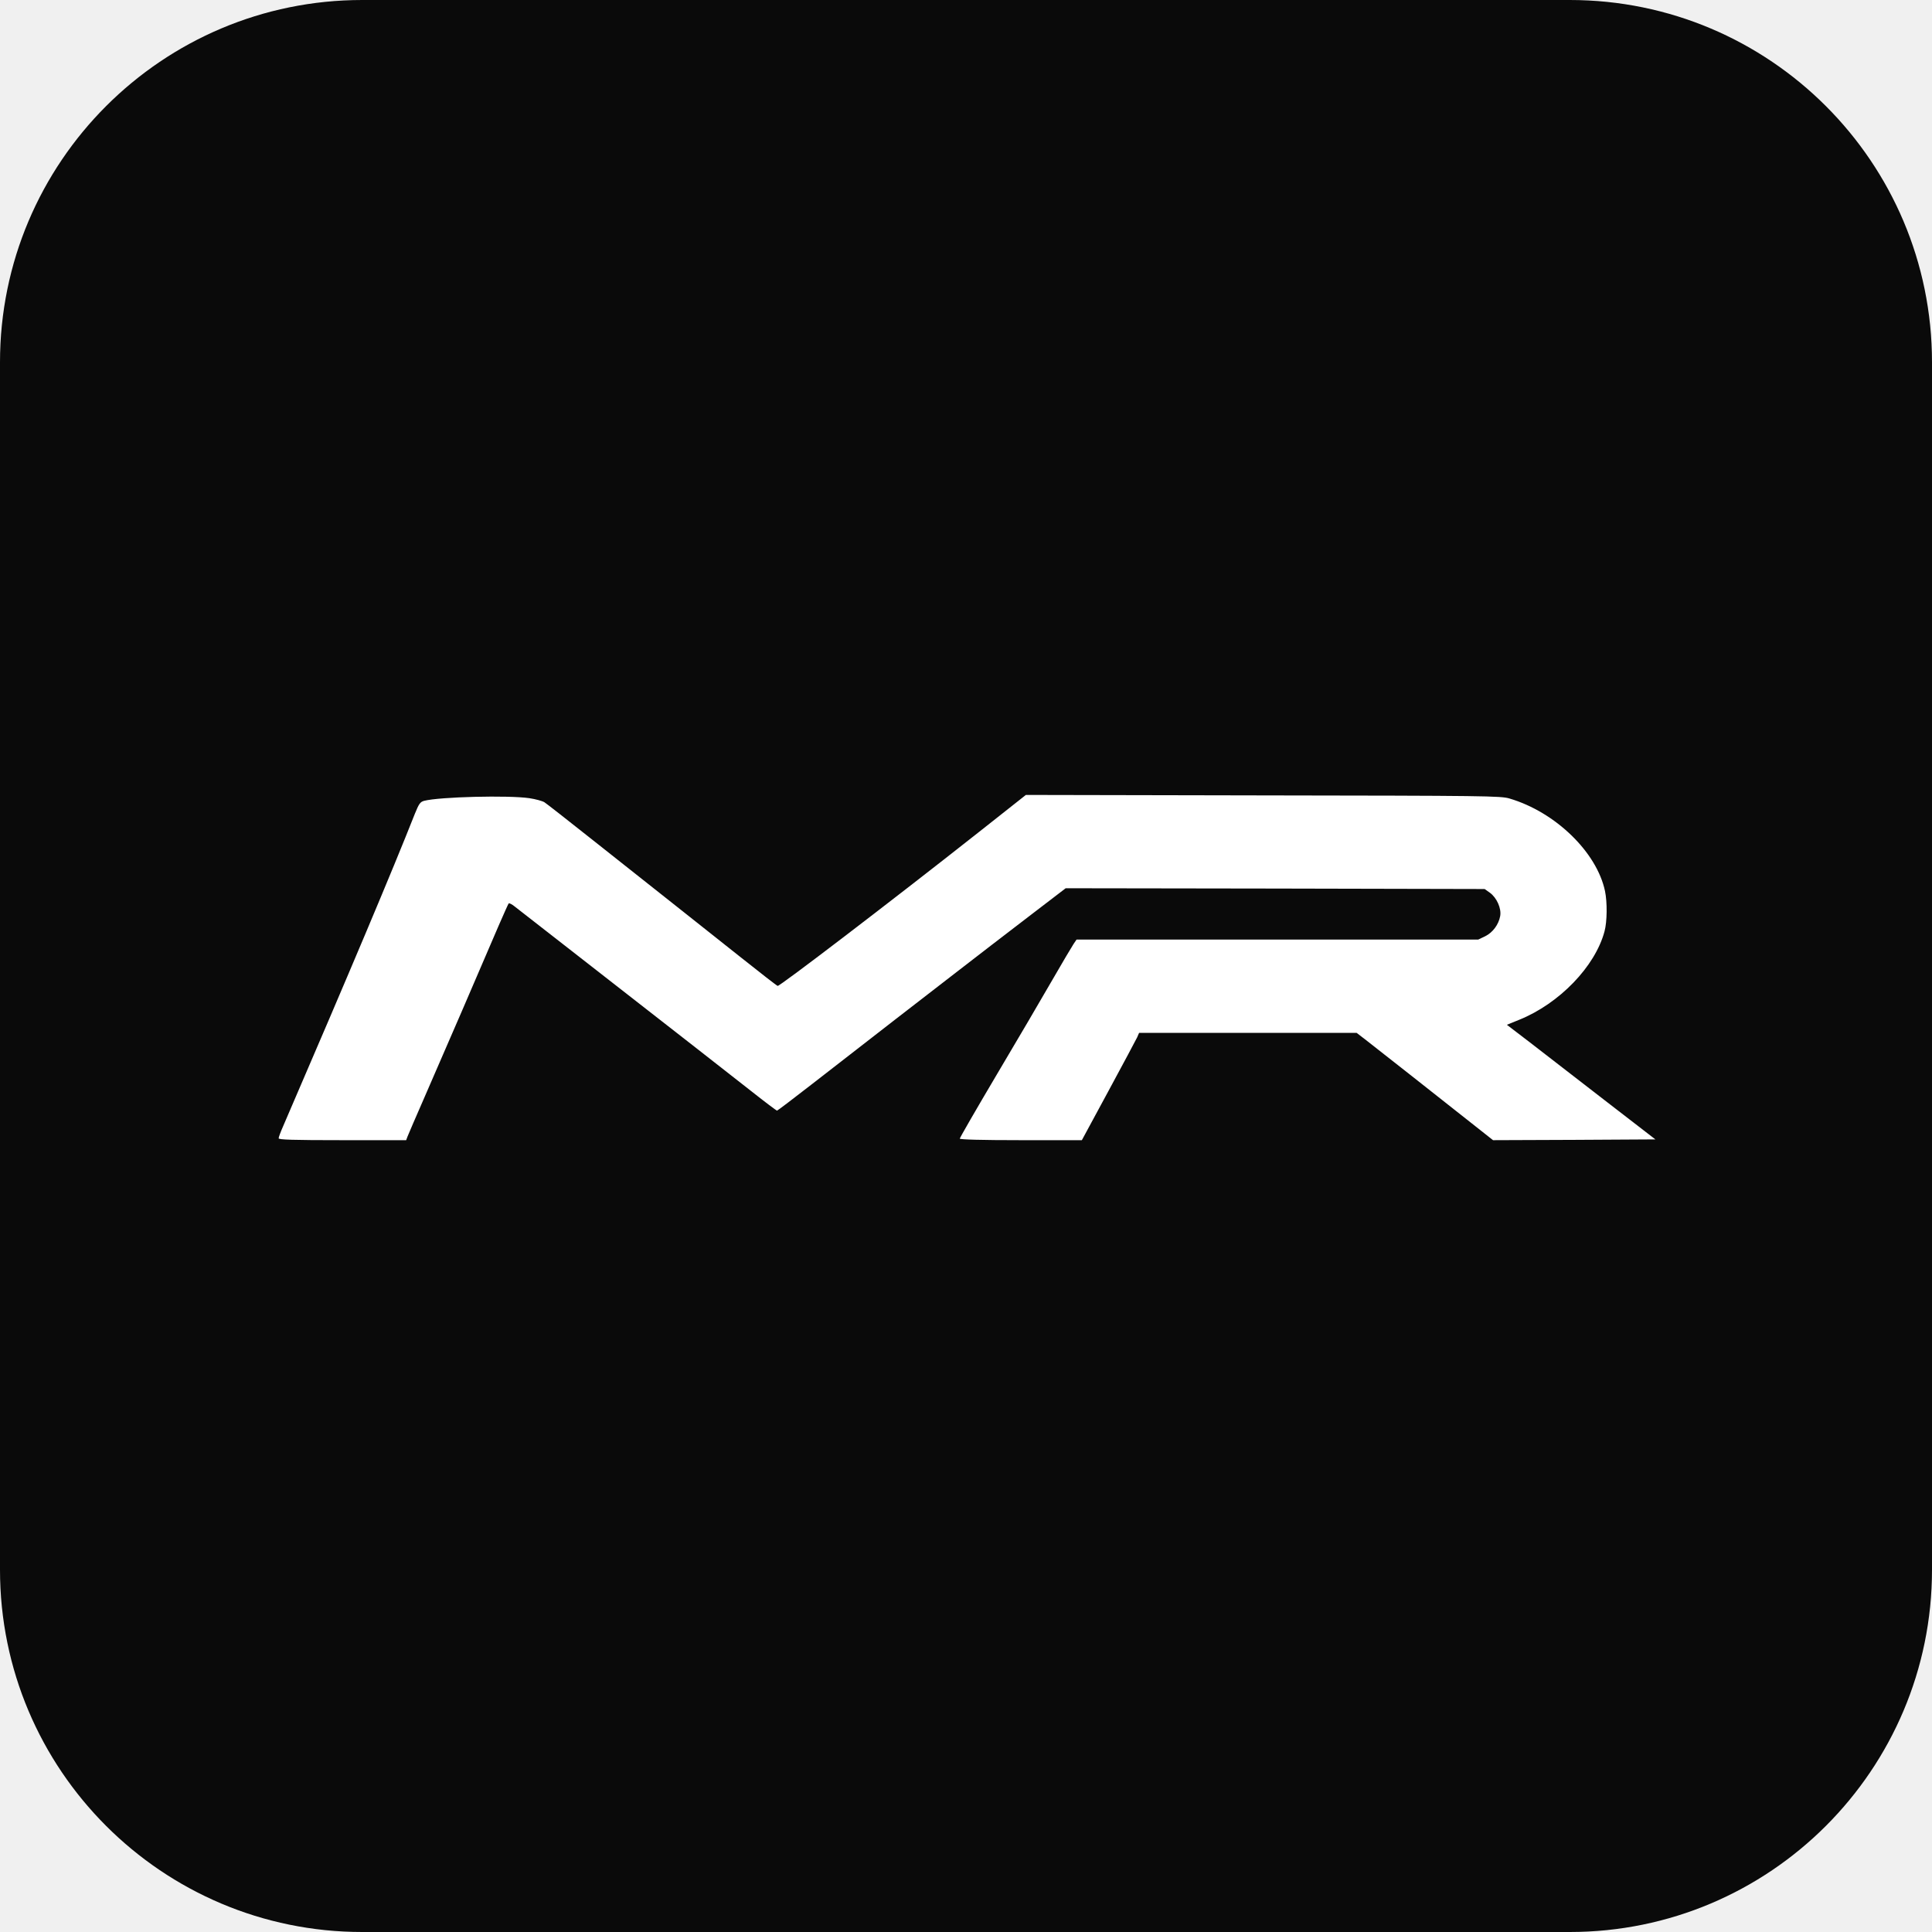
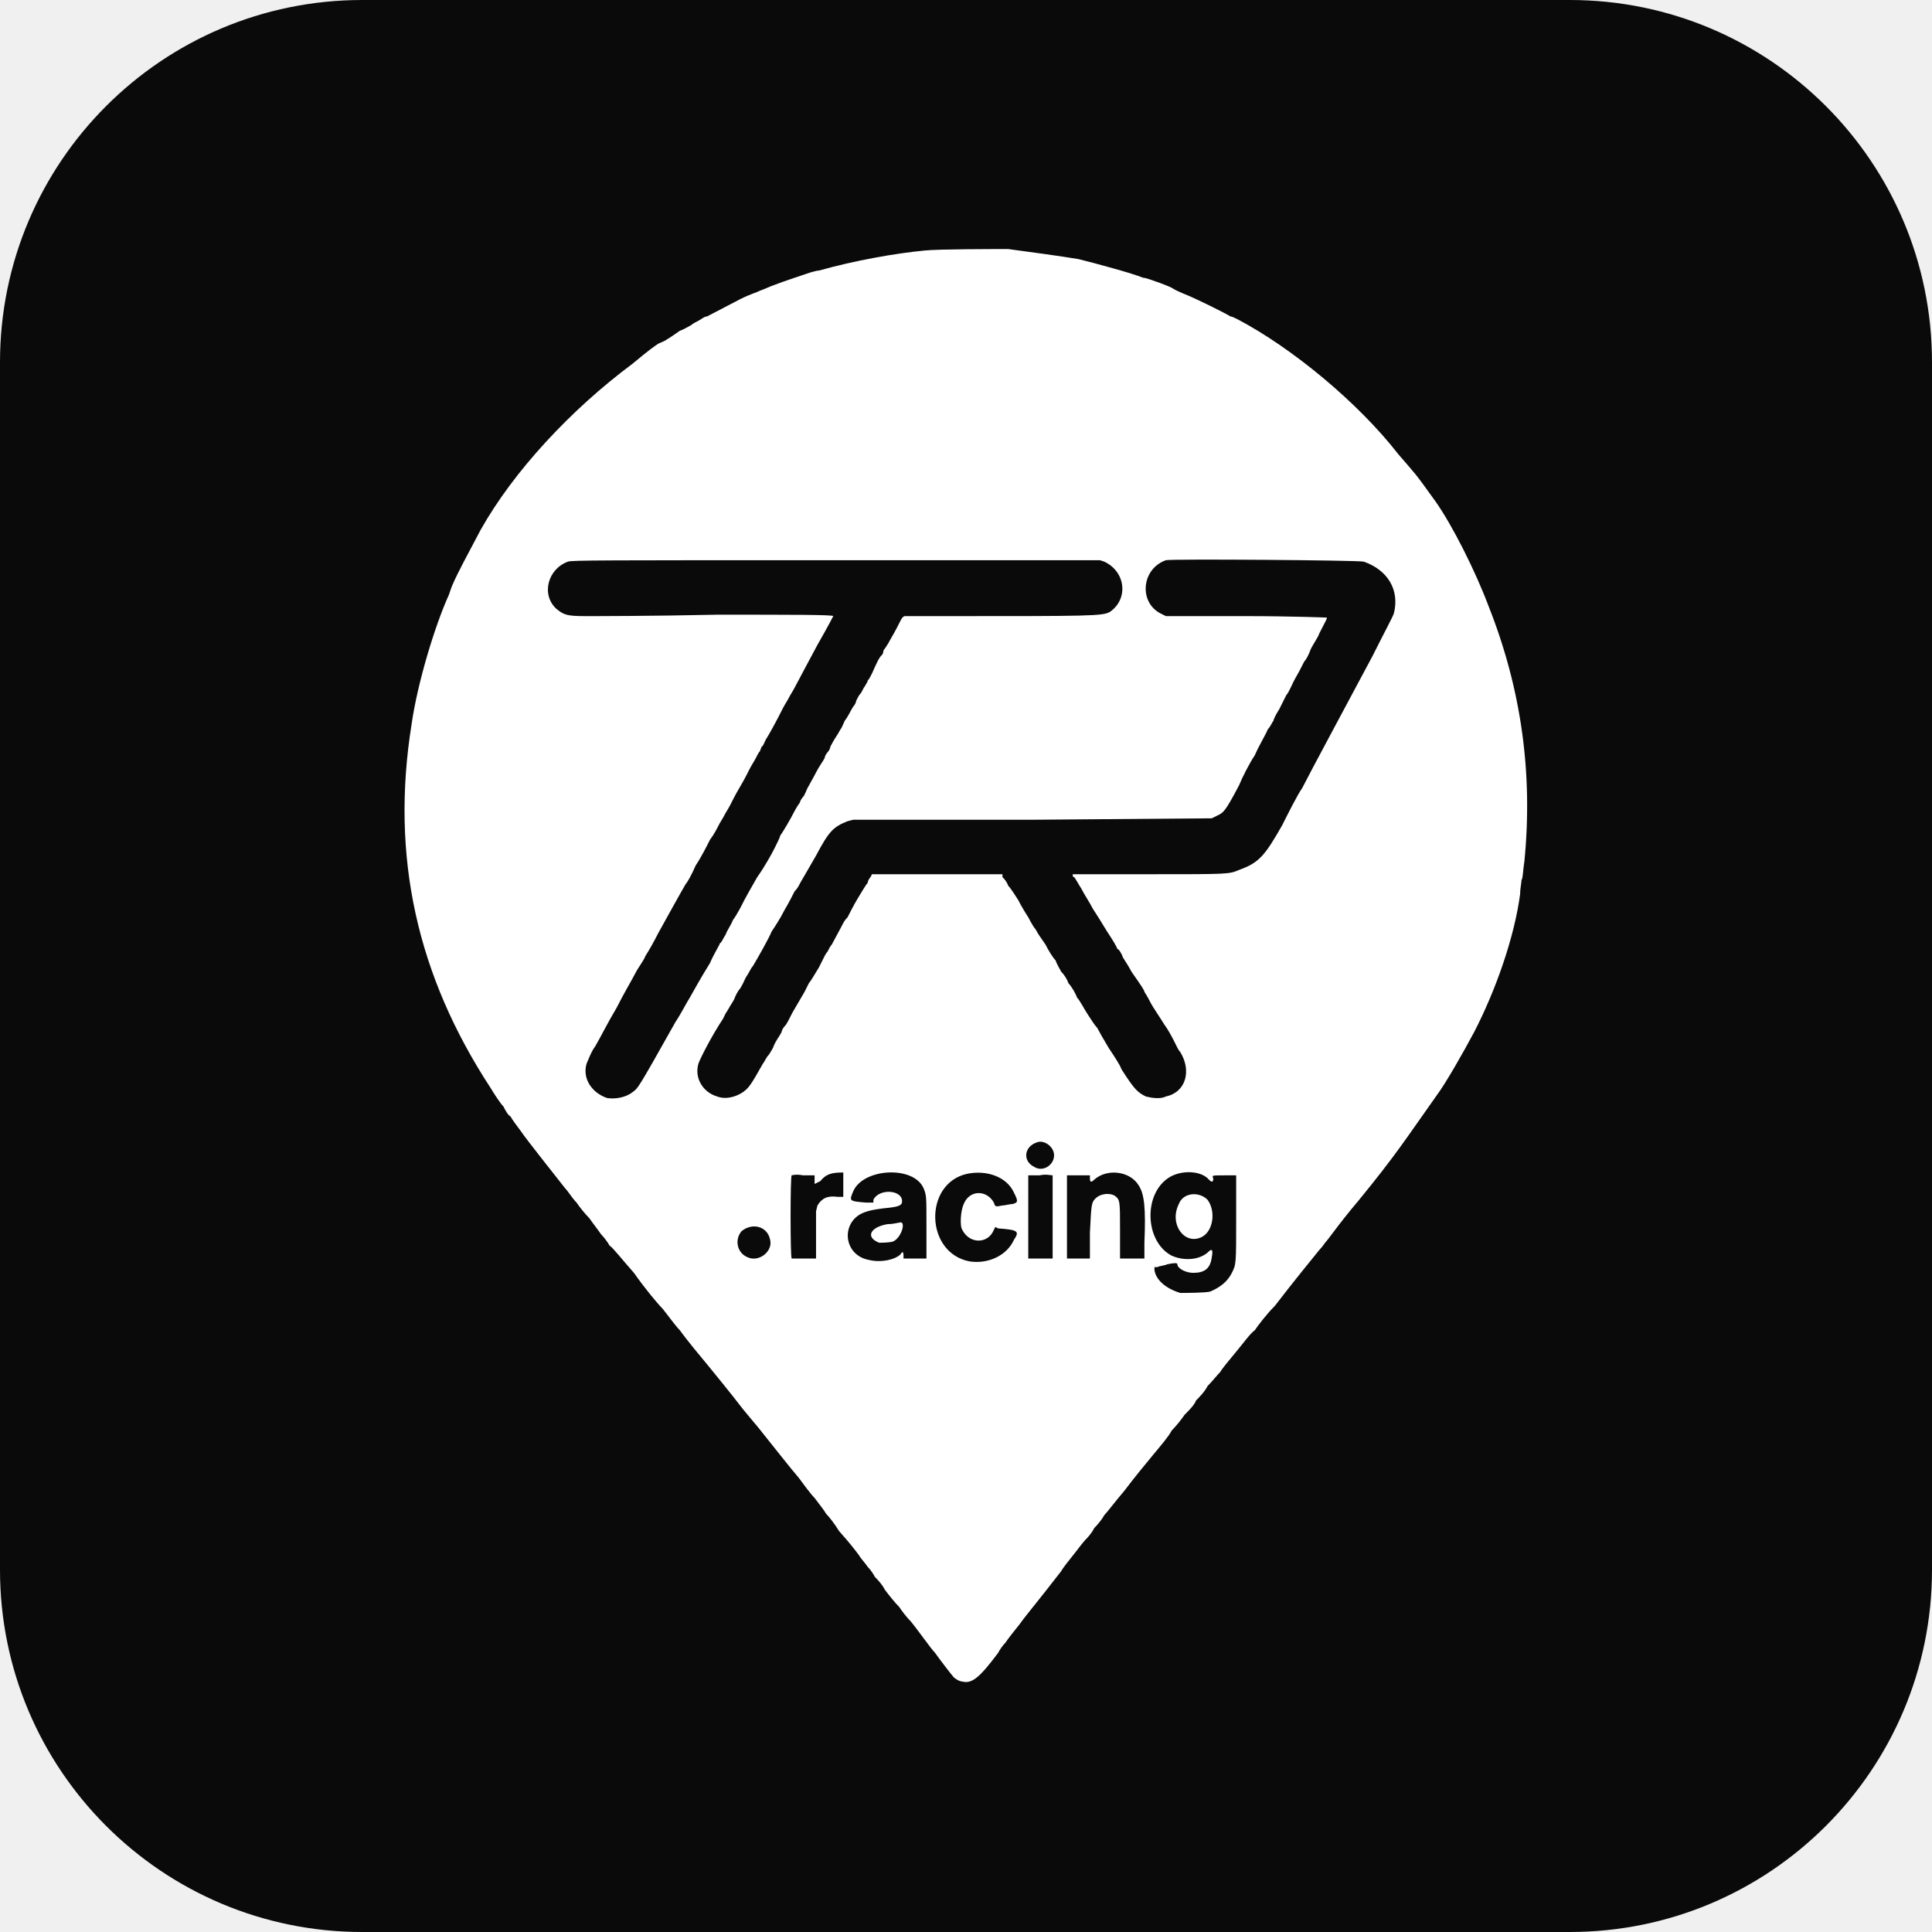
<svg xmlns="http://www.w3.org/2000/svg" viewBox="0 0 512 512">
  <rect width="512" height="512" rx="96" fill="#0A0A0A" />
-   <svg x="51" y="188" width="410" height="136" viewBox="0 0 992 330" fill="white">
-     <path fill-rule="evenodd" d="M136.9 274.6 C137.4 273.3 142.4 261.7 148.0 248.9 C158.6 224.7 185.4 162.7 195.5 139.0 C198.7 131.6 201.6 125.2 201.9 124.8 C202.3 124.4 204.1 125.3 206.0 126.9 C207.9 128.4 230.0 145.6 255.0 165.1 C317.4 213.7 339.8 231.3 358.2 245.7 C366.8 252.5 374.1 258.0 374.5 258.0 C374.8 258.0 385.1 250.2 397.3 240.7 C409.5 231.2 433.7 212.4 451.0 199.0 C468.3 185.6 485.2 172.6 488.5 170.0 C504.0 158.0 519.2 146.3 538.8 131.3 L560.1 115.0 L694.8 115.2 L829.5 115.5 L832.9 117.9 C837.3 121.1 840.4 128.0 839.5 132.9 C838.5 138.4 834.7 143.5 829.8 145.9 L825.4 148.0 L696.3 148.0 L567.1 148.0 L565.2 150.8 C564.2 152.3 558.0 162.7 551.5 174.0 C545.0 185.3 529.0 212.6 515.8 234.8 C502.7 256.9 492.0 275.5 492.0 276.0 C492.0 276.6 505.8 277.0 531.2 277.0 L570.5 277.0 L587.7 245.2 C597.1 227.8 605.4 212.3 606.1 210.8 L607.3 208.0 L677.2 208.0 L747.2 208.0 L753.3 212.7 C758.4 216.6 802.4 251.3 828.2 271.7 L834.9 277.0 L887.1 276.8 L939.3 276.5 L906.4 251.1 C888.3 237.1 866.8 220.5 858.7 214.2 L843.8 202.8 L851.7 199.6 C877.5 189.2 900.6 165.3 906.6 142.7 C908.3 136.4 908.4 124.0 906.9 116.8 C901.6 91.8 875.0 66.0 845.5 57.3 C839.9 55.6 829.9 55.5 687.0 55.3 L534.5 55.0 L504.0 79.1 C446.2 124.7 376.1 178.2 374.9 177.8 C374.1 177.5 364.6 170.1 350.0 158.5 C346.4 155.6 330.3 142.9 314.2 130.1 C298.2 117.4 272.0 96.7 256.1 84.1 C240.2 71.5 226.2 60.5 224.9 59.7 C223.6 58.9 219.3 57.7 215.3 57.1 C201.9 55.1 157.4 56.2 147.5 58.8 C145.0 59.5 144.2 60.7 141.6 67.1 C127.2 103.6 100.0 168.1 56.9 268.0 C55.3 271.6 54.0 275.1 54.0 275.8 C54.0 276.7 62.9 277.0 95.0 277.0 L136.0 277.0 L136.9 274.6 Z" />
-   </svg>
+   <g transform="translate(107.2,66.0) scale(0.38)" fill="#FFFFFF" fill-rule="evenodd">
+     <path d="M 389,999 C 387,999 384,997 383,996 C 382,995 372,982 370,979 C 367,976 358,963 353,957 C 350,954 347,950 345,947 C 342,944 338,939 335,935 C 333,931 329,927 328,926 C 327,924 325,921 323,919 C 321,916 318,913 317,911 C 314,907 311,903 303,894 C 300,889 296,884 294,882 C 293,880 289,875 286,871 C 283,868 278,861 275,857 C 269,850 258,836 250,826 C 247,822 240,814 236,809 C 226,796 216,784 212,779 C 207,773 197,761 192,754 C 189,751 184,744 180,739 C 176,735 167,724 160,714 C 152,705 145,696 143,695 C 142,693 139,689 137,687 C 135,684 131,679 129,676 C 126,673 122,668 120,665 C 117,662 114,657 112,655 C 105,646 85,621 81,615 C 78,611 75,607 74,605 C 72,604 70,600 69,598 C 67,596 63,590 60,585 C 9,507 -10,424 5,331 C 9,303 21,263 31,241 C 32,238 33,235 34,233 C 37,226 44,213 53,196 C 76,155 116,112 159,80 C 171,70 174,68 177,66 C 179,65 182,64 183,63 C 185,62 189,59 192,57 C 195,56 198,54 200,53 C 201,52 203,51 205,50 C 207,49 209,47 211,47 C 215,45 230,37 234,35 C 242,31 244,31 248,29 C 251,28 255,26 258,25 C 263,23 281,17 284,16 C 285,16 287,15 289,15 C 314,8 342,3 363,1 C 373,0 412,-0 421,0 C 436,2 458,5 470,7 C 482,10 508,17 515,20 C 517,20 522,22 525,23 C 528,24 533,26 535,27 C 538,29 541,30 543,31 C 551,34 573,45 576,47 C 577,47 579,48 581,49 C 619,69 665,107 693,143 C 705,157 704,155 719,176 C 731,193 747,225 756,249 C 779,307 787,366 781,427 C 780,433 780,439 779,440 C 779,442 778,446 778,450 C 774,480 761,517 746,546 C 738,561 726,582 720,590 C 698,621 692,631 665,664 C 659,671 652,680 649,684 C 646,688 643,692 642,693 C 642,693 640,696 638,698 C 634,703 620,720 607,737 C 601,743 595,751 593,754 C 590,756 585,763 580,769 C 575,775 570,781 569,783 C 567,785 563,790 560,793 C 558,797 554,801 552,803 C 551,806 547,810 544,813 C 542,816 538,821 535,824 C 533,828 527,835 522,841 C 517,847 508,858 502,866 C 496,873 490,881 488,883 C 487,885 484,889 481,892 C 479,896 476,899 475,900 C 474,901 470,906 467,910 C 463,915 459,920 458,922 C 441,944 434,952 429,959 C 425,964 421,969 419,972 C 417,974 415,977 414,979 C 402,995 396,1001 389,999 ZM 541,728 C 531,725 524,719 523,712 L 523,710 L 525,710 C 527,709 530,709 532,708 C 537,707 539,707 539,708 C 539,711 545,714 550,714 C 558,714 562,711 563,703 C 564,698 563,697 561,699 C 555,705 544,706 535,702 C 516,692 515,658 534,647 C 543,642 556,643 561,649 C 563,651 564,651 564,648 C 563,646 563,646 572,646 L 580,646 L 580,675 C 580,708 580,708 577,714 C 574,720 569,724 562,727 C 559,728 544,728 541,728 ZM 324,705 C 307,702 304,681 318,673 C 322,671 326,670 334,669 C 345,668 347,667 347,664 C 347,656 331,655 327,663 L 327,665 L 322,665 C 310,664 310,664 313,657 C 320,641 355,639 362,655 C 364,660 364,660 364,682 L 364,704 L 356,704 L 348,704 L 348,702 C 348,699 347,699 346,701 C 342,705 332,707 324,705 ZM 394,706 C 363,700 362,652 392,645 C 406,642 420,647 425,658 C 428,664 428,665 424,666 C 422,666 419,667 417,667 C 412,668 412,668 411,665 C 406,656 394,656 390,666 C 388,670 387,681 389,684 C 394,694 407,694 411,684 L 412,682 L 414,683 C 428,684 429,685 425,691 C 420,702 407,708 394,706 ZM 239,703 C 232,700 230,691 235,685 C 242,679 253,681 255,691 C 257,699 247,707 239,703 ZM 270,704 C 269,703 269,646 270,646 C 270,646 273,645 278,646 L 286,646 L 286,649 C 286,650 286,652 286,652 C 286,652 288,651 290,650 C 294,645 298,644 306,644 C 306,645 306,647 306,653 L 306,661 L 302,661 C 295,660 291,662 288,667 L 287,671 L 287,687 L 287,704 L 278,704 C 274,704 270,704 270,704 ZM 435,704 C 435,703 435,690 435,674 L 435,646 L 443,646 C 447,645 451,646 452,646 C 452,646 452,673 452,696 L 452,704 L 444,704 C 439,704 435,704 435,704 ZM 462,675 L 462,646 L 466,646 C 469,646 477,646 478,646 C 478,646 478,647 478,648 C 478,651 479,651 481,649 C 490,641 506,643 512,653 C 516,659 517,669 516,693 L 516,704 L 507,704 L 499,704 L 499,684 C 499,663 499,663 495,660 C 491,658 485,659 482,662 C 479,665 479,666 478,686 L 478,704 L 470,704 L 462,704 L 462,675 ZM 341,692 C 347,689 350,677 345,679 C 344,679 341,680 337,680 C 325,682 321,689 331,693 C 332,693 339,693 341,692 ZM 556,689 C 564,685 566,671 560,663 C 554,657 543,658 540,666 C 533,680 544,695 556,689 ZM 439,640 C 431,636 432,626 441,623 C 446,621 453,626 453,632 C 453,639 445,644 439,640 ZM 141,592 C 130,588 124,578 127,568 C 128,566 130,560 133,556 C 136,551 142,539 148,529 C 153,519 159,509 161,505 C 163,501 167,496 168,493 C 170,490 174,483 177,477 C 193,448 196,443 196,443 C 197,442 200,437 203,430 C 207,424 211,416 213,412 C 216,408 218,404 219,402 C 220,400 222,397 223,395 C 224,393 226,390 227,388 C 228,386 231,380 234,375 C 237,370 240,364 241,362 C 242,360 244,357 245,355 C 246,353 247,351 248,350 C 248,349 249,348 249,347 C 250,347 251,344 252,342 C 254,339 259,330 264,320 C 265,318 267,315 268,313 C 269,311 271,308 272,306 C 280,291 281,289 288,276 C 296,262 299,256 299,256 C 299,255 271,255 218,255 C 173,256 132,256 126,256 C 113,256 111,255 106,251 C 95,241 100,223 114,218 C 116,217 139,217 301,217 L 485,217 L 488,218 C 503,225 505,244 492,253 C 487,256 478,256 378,256 C 362,256 349,256 349,256 C 348,256 347,257 346,259 C 345,261 342,267 339,272 C 337,276 334,280 334,280 C 334,280 334,282 333,283 C 331,285 330,287 326,296 C 325,298 324,300 323,301 C 323,302 322,303 321,305 C 320,306 319,309 318,310 C 317,311 316,313 315,315 C 315,316 314,318 313,319 C 311,322 310,325 307,329 C 306,331 305,334 304,335 C 302,339 300,341 297,347 C 297,348 296,350 295,351 C 294,352 293,354 293,355 C 292,357 289,361 287,365 C 285,369 282,374 281,376 C 280,378 279,381 278,382 C 277,383 276,385 276,385 C 276,385 276,386 275,387 C 275,387 273,390 272,392 C 269,398 263,408 262,409 C 262,410 260,414 258,418 C 256,422 251,431 246,438 C 242,445 238,452 237,454 C 235,458 232,464 229,468 C 228,471 225,475 224,478 C 222,481 221,484 220,484 C 220,485 216,491 213,498 C 205,511 203,515 199,522 C 197,525 193,533 189,539 C 162,587 163,585 159,588 C 154,592 146,593 141,592 ZM 218,591 C 208,588 202,578 205,568 C 206,565 214,549 222,537 C 223,535 224,533 224,533 C 224,533 226,530 227,528 C 229,525 230,523 230,523 C 230,523 231,520 233,517 C 235,515 237,510 238,508 C 240,505 241,503 241,503 C 241,503 242,501 243,500 C 246,495 254,481 256,476 C 258,473 262,467 265,461 C 268,456 271,450 272,448 C 274,446 275,444 276,442 C 279,437 280,435 287,423 C 296,406 299,403 309,399 L 313,398 L 438,398 L 563,397 L 567,395 C 571,393 572,393 582,374 C 584,369 589,359 593,353 C 596,346 601,338 602,335 C 604,333 605,330 606,329 C 606,328 608,324 610,321 C 612,317 614,313 615,311 C 617,309 619,303 622,298 C 625,293 627,288 628,287 C 629,286 631,282 632,279 C 634,275 637,271 638,268 C 642,260 644,257 643,257 C 643,257 618,256 587,256 L 531,256 L 527,254 C 512,246 514,223 531,217 C 535,216 665,217 669,218 C 686,224 694,238 690,254 C 689,257 684,266 675,284 C 659,314 631,366 626,376 C 623,380 615,396 612,402 C 600,423 596,428 582,433 C 575,436 575,436 519,436 C 481,436 466,436 466,436 C 466,437 466,438 467,438 C 468,439 470,443 472,446 C 474,450 478,456 480,460 C 482,463 487,471 490,476 C 494,482 497,487 497,488 C 498,488 500,491 501,494 C 503,497 506,502 507,504 C 514,514 516,517 516,518 C 516,518 518,521 520,525 C 522,529 527,536 530,541 C 533,545 536,551 537,553 C 538,555 539,557 539,557 C 539,557 540,559 541,560 C 549,573 545,588 531,591 C 527,593 521,592 517,591 C 511,588 509,586 500,572 C 499,569 495,563 491,557 C 488,552 484,545 483,543 C 481,541 478,536 476,533 C 474,530 471,524 469,522 C 468,519 465,514 463,512 C 462,509 460,506 458,504 C 457,502 455,499 454,496 C 452,494 449,489 447,485 C 445,482 442,478 441,476 C 440,474 439,473 439,473 C 439,473 437,470 435,466 C 433,463 430,458 428,454 C 426,451 423,446 421,444 C 420,441 418,439 417,438 L 417,436 L 371,436 L 326,436 L 325,438 C 324,439 323,441 323,442 C 322,443 319,448 316,453 C 313,458 310,464 309,466 C 307,468 306,470 306,470 C 306,470 304,474 298,485 C 297,486 296,488 295,490 C 294,491 293,493 293,493 C 293,493 291,497 289,501 C 286,506 283,511 282,512 C 281,514 280,516 279,518 C 276,523 275,525 272,530 C 270,533 268,538 266,541 C 264,543 263,545 263,546 C 263,546 262,548 260,551 C 258,554 257,557 257,557 C 257,557 256,559 254,562 C 252,564 251,567 250,568 C 241,584 240,585 236,588 C 230,592 223,593 218,591 Z" />
+   </g>
</svg>
